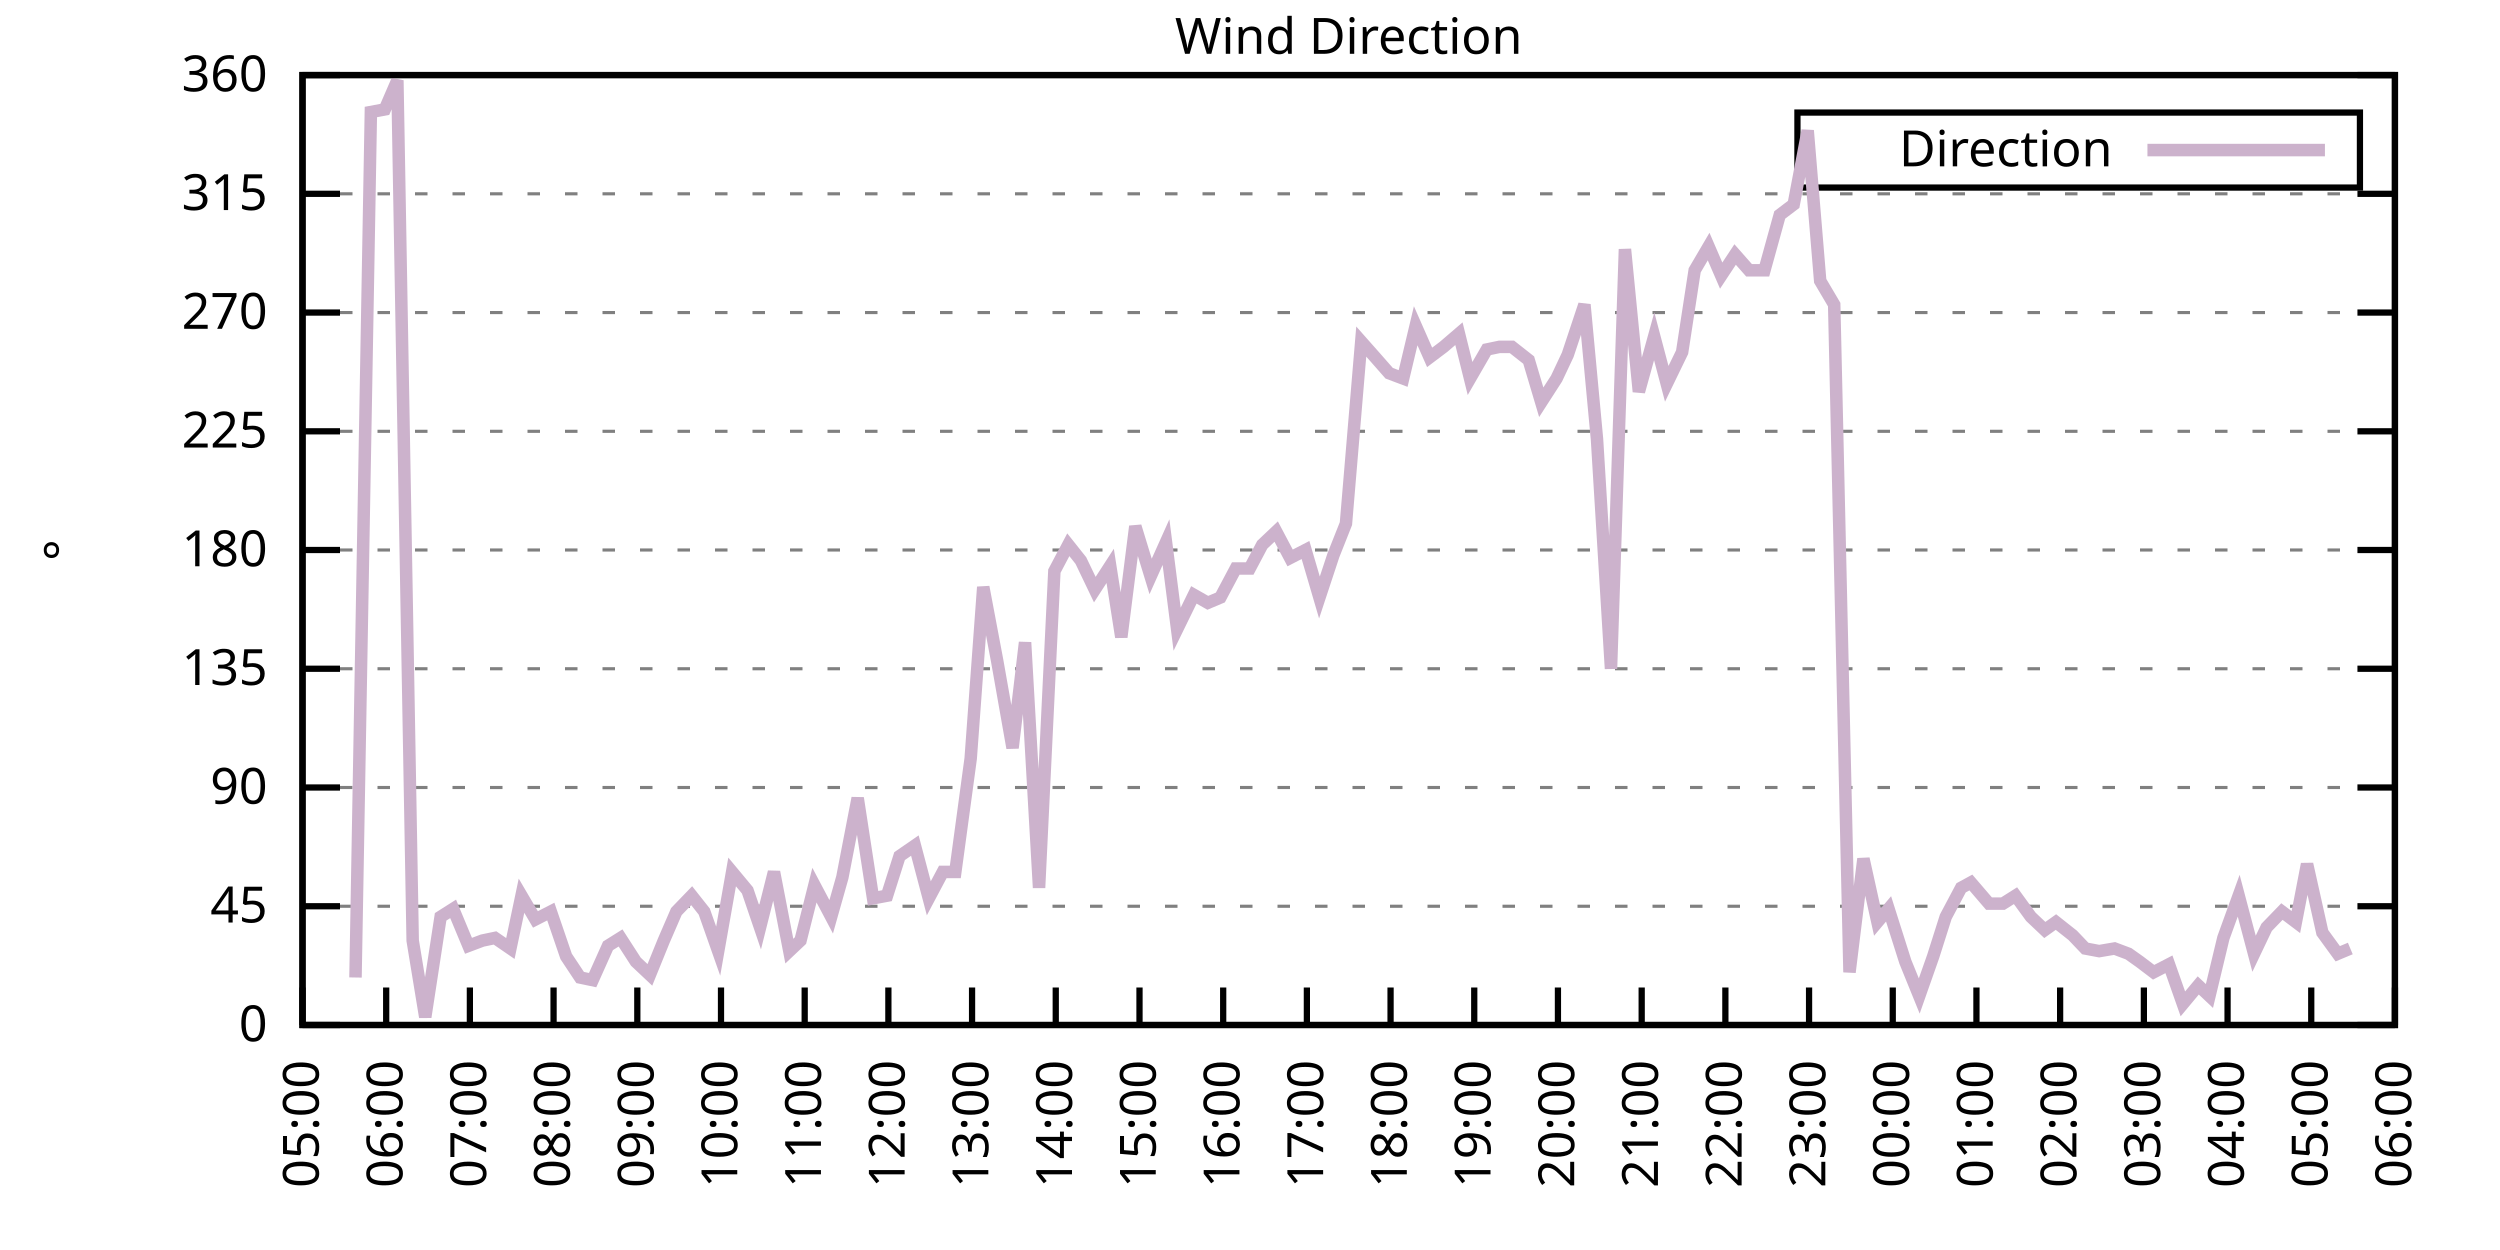
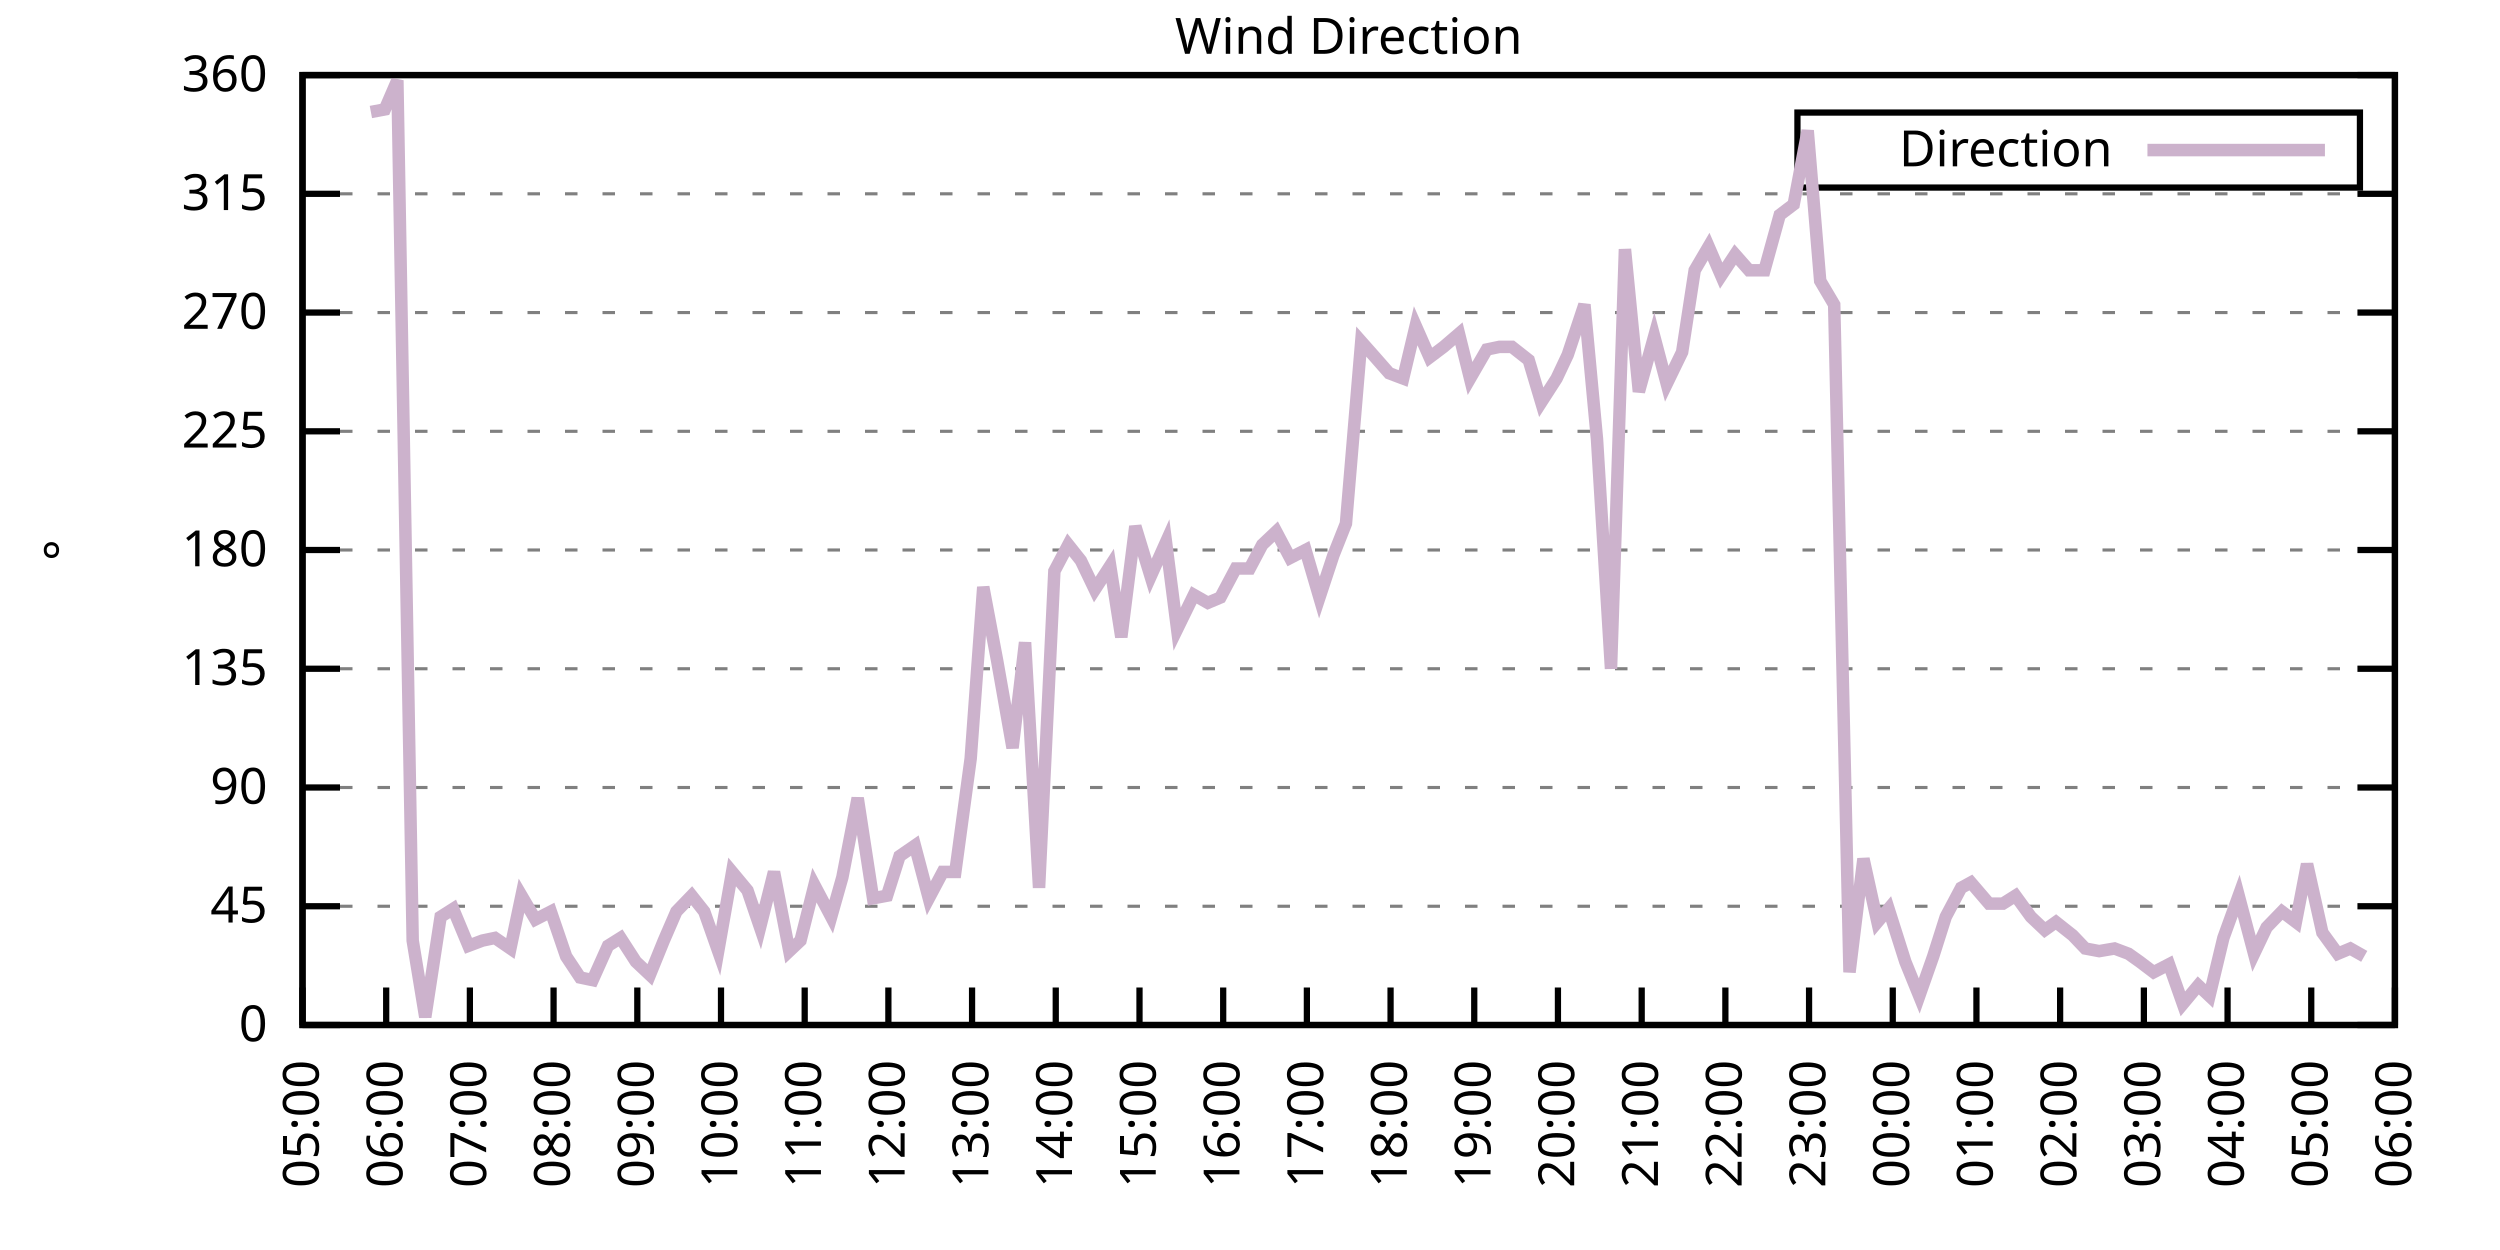
<svg xmlns="http://www.w3.org/2000/svg" xmlns:xlink="http://www.w3.org/1999/xlink" width="400" height="200" viewBox="0 0 400 200">
  <g id="gnuplot_canvas">
    <rect x="0" y="0" width="400" height="200" fill="none" />
    <defs>
      <circle id="gpDot" r="0.5" stroke-width="0.5" stroke="currentColor" />
      <path id="gpPt0" stroke-width="0.333" stroke="currentColor" d="M-1,0 h2 M0,-1 v2" />
      <path id="gpPt1" stroke-width="0.333" stroke="currentColor" d="M-1,-1 L1,1 M1,-1 L-1,1" />
      <path id="gpPt2" stroke-width="0.333" stroke="currentColor" d="M-1,0 L1,0 M0,-1 L0,1 M-1,-1 L1,1 M-1,1 L1,-1" />
      <rect id="gpPt3" stroke-width="0.333" stroke="currentColor" x="-1" y="-1" width="2" height="2" />
      <rect id="gpPt4" stroke-width="0.333" stroke="currentColor" fill="currentColor" x="-1" y="-1" width="2" height="2" />
      <circle id="gpPt5" stroke-width="0.333" stroke="currentColor" cx="0" cy="0" r="1" />
      <use xlink:href="#gpPt5" id="gpPt6" fill="currentColor" stroke="none" />
      <path id="gpPt7" stroke-width="0.333" stroke="currentColor" d="M0,-1.33 L-1.33,0.67 L1.33,0.67 z" />
      <use xlink:href="#gpPt7" id="gpPt8" fill="currentColor" stroke="none" />
      <use xlink:href="#gpPt7" id="gpPt9" stroke="currentColor" transform="rotate(180)" />
      <use xlink:href="#gpPt9" id="gpPt10" fill="currentColor" stroke="none" />
      <use xlink:href="#gpPt3" id="gpPt11" stroke="currentColor" transform="rotate(45)" />
      <use xlink:href="#gpPt11" id="gpPt12" fill="currentColor" stroke="none" />
      <path id="gpPt13" stroke-width="0.333" stroke="currentColor" d="M0,1.330 L1.265,0.411 L0.782,-1.067 L-0.782,-1.076 L-1.265,0.411 z" />
      <use xlink:href="#gpPt13" id="gpPt14" fill="currentColor" stroke="none" />
      <filter id="textbox" filterUnits="objectBoundingBox" x="0" y="0" height="1" width="1">
        <feFlood flood-color="white" flood-opacity="1" result="bgnd" />
        <feComposite in="SourceGraphic" in2="bgnd" operator="atop" />
      </filter>
      <filter id="greybox" filterUnits="objectBoundingBox" x="0" y="0" height="1" width="1">
        <feFlood flood-color="lightgrey" flood-opacity="1" result="grey" />
        <feComposite in="SourceGraphic" in2="grey" operator="atop" />
      </filter>
    </defs>
    <g fill="none" color="white" stroke="currentColor" stroke-width="1.00" stroke-linecap="butt" stroke-linejoin="miter">
</g>
    <g fill="none" color="black" stroke="currentColor" stroke-width="1.00" stroke-linecap="butt" stroke-linejoin="miter">
      <g stroke="none" shape-rendering="crispEdges">
        <polygon fill="rgb(255, 255, 255)" points="48.40,164.00 383.18,164.00 383.18,12.02 48.40,12.02 " />
      </g>
    </g>
    <g fill="none" color="black" stroke="currentColor" stroke-width="1.00" stroke-linecap="butt" stroke-linejoin="miter">
</g>
    <g fill="none" color="black" stroke="black" stroke-width="0.50" stroke-linecap="butt" stroke-linejoin="miter">
</g>
    <g fill="none" color="gray" stroke="currentColor" stroke-width="0.50" stroke-linecap="butt" stroke-linejoin="miter">
      <path stroke="gray" stroke-dasharray="2,4" class="gridline" d="M48.40,164.00 L383.19,164.00  " />
    </g>
    <g fill="none" color="gray" stroke="gray" stroke-width="1.00" stroke-linecap="butt" stroke-linejoin="miter">
</g>
    <g fill="none" color="black" stroke="currentColor" stroke-width="1.00" stroke-linecap="butt" stroke-linejoin="miter">
      <path stroke="black" d="M48.40,164.00 L54.40,164.00 M383.19,164.00 L377.19,164.00  " />
      <g transform="translate(42.80,166.60)" stroke="none" fill="black" font-family="Sans" font-size="8.00" text-anchor="end">
        <text>
          <tspan font-family="Sans"> 0</tspan>
        </text>
      </g>
    </g>
    <g fill="none" color="black" stroke="currentColor" stroke-width="1.00" stroke-linecap="butt" stroke-linejoin="miter">
</g>
    <g fill="none" color="black" stroke="black" stroke-width="0.50" stroke-linecap="butt" stroke-linejoin="miter">
</g>
    <g fill="none" color="gray" stroke="currentColor" stroke-width="0.50" stroke-linecap="butt" stroke-linejoin="miter">
      <path stroke="gray" stroke-dasharray="2,4" class="gridline" d="M48.40,145.00 L383.19,145.00  " />
    </g>
    <g fill="none" color="gray" stroke="gray" stroke-width="1.00" stroke-linecap="butt" stroke-linejoin="miter">
</g>
    <g fill="none" color="black" stroke="currentColor" stroke-width="1.00" stroke-linecap="butt" stroke-linejoin="miter">
      <path stroke="black" d="M48.40,145.00 L54.40,145.00 M383.19,145.00 L377.19,145.00  " />
      <g transform="translate(42.80,147.60)" stroke="none" fill="black" font-family="Sans" font-size="8.00" text-anchor="end">
        <text>
          <tspan font-family="Sans"> 45</tspan>
        </text>
      </g>
    </g>
    <g fill="none" color="black" stroke="currentColor" stroke-width="1.00" stroke-linecap="butt" stroke-linejoin="miter">
</g>
    <g fill="none" color="black" stroke="black" stroke-width="0.50" stroke-linecap="butt" stroke-linejoin="miter">
</g>
    <g fill="none" color="gray" stroke="currentColor" stroke-width="0.50" stroke-linecap="butt" stroke-linejoin="miter">
      <path stroke="gray" stroke-dasharray="2,4" class="gridline" d="M48.40,126.00 L383.19,126.00  " />
    </g>
    <g fill="none" color="gray" stroke="gray" stroke-width="1.00" stroke-linecap="butt" stroke-linejoin="miter">
</g>
    <g fill="none" color="black" stroke="currentColor" stroke-width="1.00" stroke-linecap="butt" stroke-linejoin="miter">
      <path stroke="black" d="M48.40,126.00 L54.40,126.00 M383.19,126.00 L377.19,126.00  " />
      <g transform="translate(42.80,128.60)" stroke="none" fill="black" font-family="Sans" font-size="8.00" text-anchor="end">
        <text>
          <tspan font-family="Sans"> 90</tspan>
        </text>
      </g>
    </g>
    <g fill="none" color="black" stroke="currentColor" stroke-width="1.00" stroke-linecap="butt" stroke-linejoin="miter">
</g>
    <g fill="none" color="black" stroke="black" stroke-width="0.50" stroke-linecap="butt" stroke-linejoin="miter">
</g>
    <g fill="none" color="gray" stroke="currentColor" stroke-width="0.50" stroke-linecap="butt" stroke-linejoin="miter">
      <path stroke="gray" stroke-dasharray="2,4" class="gridline" d="M48.40,107.00 L383.19,107.00  " />
    </g>
    <g fill="none" color="gray" stroke="gray" stroke-width="1.00" stroke-linecap="butt" stroke-linejoin="miter">
</g>
    <g fill="none" color="black" stroke="currentColor" stroke-width="1.00" stroke-linecap="butt" stroke-linejoin="miter">
      <path stroke="black" d="M48.40,107.00 L54.40,107.00 M383.19,107.00 L377.19,107.00  " />
      <g transform="translate(42.80,109.60)" stroke="none" fill="black" font-family="Sans" font-size="8.00" text-anchor="end">
        <text>
          <tspan font-family="Sans"> 135</tspan>
        </text>
      </g>
    </g>
    <g fill="none" color="black" stroke="currentColor" stroke-width="1.00" stroke-linecap="butt" stroke-linejoin="miter">
</g>
    <g fill="none" color="black" stroke="black" stroke-width="0.50" stroke-linecap="butt" stroke-linejoin="miter">
</g>
    <g fill="none" color="gray" stroke="currentColor" stroke-width="0.50" stroke-linecap="butt" stroke-linejoin="miter">
      <path stroke="gray" stroke-dasharray="2,4" class="gridline" d="M48.40,88.00 L383.19,88.00  " />
    </g>
    <g fill="none" color="gray" stroke="gray" stroke-width="1.00" stroke-linecap="butt" stroke-linejoin="miter">
</g>
    <g fill="none" color="black" stroke="currentColor" stroke-width="1.00" stroke-linecap="butt" stroke-linejoin="miter">
      <path stroke="black" d="M48.40,88.00 L54.40,88.00 M383.19,88.00 L377.19,88.00  " />
      <g transform="translate(42.80,90.60)" stroke="none" fill="black" font-family="Sans" font-size="8.00" text-anchor="end">
        <text>
          <tspan font-family="Sans"> 180</tspan>
        </text>
      </g>
    </g>
    <g fill="none" color="black" stroke="currentColor" stroke-width="1.00" stroke-linecap="butt" stroke-linejoin="miter">
</g>
    <g fill="none" color="black" stroke="black" stroke-width="0.50" stroke-linecap="butt" stroke-linejoin="miter">
</g>
    <g fill="none" color="gray" stroke="currentColor" stroke-width="0.50" stroke-linecap="butt" stroke-linejoin="miter">
      <path stroke="gray" stroke-dasharray="2,4" class="gridline" d="M48.40,69.01 L383.19,69.01  " />
    </g>
    <g fill="none" color="gray" stroke="gray" stroke-width="1.00" stroke-linecap="butt" stroke-linejoin="miter">
</g>
    <g fill="none" color="black" stroke="currentColor" stroke-width="1.00" stroke-linecap="butt" stroke-linejoin="miter">
      <path stroke="black" d="M48.40,69.01 L54.40,69.01 M383.19,69.01 L377.19,69.01  " />
      <g transform="translate(42.80,71.61)" stroke="none" fill="black" font-family="Sans" font-size="8.00" text-anchor="end">
        <text>
          <tspan font-family="Sans"> 225</tspan>
        </text>
      </g>
    </g>
    <g fill="none" color="black" stroke="currentColor" stroke-width="1.00" stroke-linecap="butt" stroke-linejoin="miter">
</g>
    <g fill="none" color="black" stroke="black" stroke-width="0.50" stroke-linecap="butt" stroke-linejoin="miter">
</g>
    <g fill="none" color="gray" stroke="currentColor" stroke-width="0.50" stroke-linecap="butt" stroke-linejoin="miter">
      <path stroke="gray" stroke-dasharray="2,4" class="gridline" d="M48.40,50.01 L383.19,50.01  " />
    </g>
    <g fill="none" color="gray" stroke="gray" stroke-width="1.00" stroke-linecap="butt" stroke-linejoin="miter">
</g>
    <g fill="none" color="black" stroke="currentColor" stroke-width="1.00" stroke-linecap="butt" stroke-linejoin="miter">
      <path stroke="black" d="M48.40,50.01 L54.40,50.01 M383.19,50.01 L377.19,50.01  " />
      <g transform="translate(42.80,52.61)" stroke="none" fill="black" font-family="Sans" font-size="8.00" text-anchor="end">
        <text>
          <tspan font-family="Sans"> 270</tspan>
        </text>
      </g>
    </g>
    <g fill="none" color="black" stroke="currentColor" stroke-width="1.00" stroke-linecap="butt" stroke-linejoin="miter">
</g>
    <g fill="none" color="black" stroke="black" stroke-width="0.50" stroke-linecap="butt" stroke-linejoin="miter">
</g>
    <g fill="none" color="gray" stroke="currentColor" stroke-width="0.50" stroke-linecap="butt" stroke-linejoin="miter">
      <path stroke="gray" stroke-dasharray="2,4" class="gridline" d="M48.40,31.01 L383.19,31.01  " />
    </g>
    <g fill="none" color="gray" stroke="gray" stroke-width="1.00" stroke-linecap="butt" stroke-linejoin="miter">
</g>
    <g fill="none" color="black" stroke="currentColor" stroke-width="1.00" stroke-linecap="butt" stroke-linejoin="miter">
      <path stroke="black" d="M48.40,31.01 L54.40,31.01 M383.19,31.01 L377.19,31.01  " />
      <g transform="translate(42.80,33.61)" stroke="none" fill="black" font-family="Sans" font-size="8.00" text-anchor="end">
        <text>
          <tspan font-family="Sans"> 315</tspan>
        </text>
      </g>
    </g>
    <g fill="none" color="black" stroke="currentColor" stroke-width="1.00" stroke-linecap="butt" stroke-linejoin="miter">
</g>
    <g fill="none" color="black" stroke="black" stroke-width="0.50" stroke-linecap="butt" stroke-linejoin="miter">
</g>
    <g fill="none" color="gray" stroke="currentColor" stroke-width="0.50" stroke-linecap="butt" stroke-linejoin="miter">
      <path stroke="gray" stroke-dasharray="2,4" class="gridline" d="M48.40,12.01 L383.19,12.01  " />
    </g>
    <g fill="none" color="gray" stroke="gray" stroke-width="1.00" stroke-linecap="butt" stroke-linejoin="miter">
</g>
    <g fill="none" color="black" stroke="currentColor" stroke-width="1.00" stroke-linecap="butt" stroke-linejoin="miter">
      <path stroke="black" d="M48.40,12.01 L54.40,12.01 M383.19,12.01 L377.19,12.01  " />
      <g transform="translate(42.80,14.61)" stroke="none" fill="black" font-family="Sans" font-size="8.00" text-anchor="end">
        <text>
          <tspan font-family="Sans"> 360</tspan>
        </text>
      </g>
    </g>
    <g fill="none" color="black" stroke="currentColor" stroke-width="1.00" stroke-linecap="butt" stroke-linejoin="miter">
      <path stroke="black" d="M48.40,164.00 L48.40,158.00  " />
      <g transform="translate(51.00,169.60) rotate(270.00)" stroke="none" fill="black" font-family="Sans" font-size="8.00" text-anchor="end">
        <text>
          <tspan font-family="Sans">05:00</tspan>
        </text>
      </g>
    </g>
    <g fill="none" color="black" stroke="currentColor" stroke-width="1.00" stroke-linecap="butt" stroke-linejoin="miter">
      <path stroke="black" d="M61.79,164.00 L61.79,158.00  " />
      <g transform="translate(64.39,169.60) rotate(270.00)" stroke="none" fill="black" font-family="Sans" font-size="8.00" text-anchor="end">
        <text>
          <tspan font-family="Sans">06:00</tspan>
        </text>
      </g>
    </g>
    <g fill="none" color="black" stroke="currentColor" stroke-width="1.00" stroke-linecap="butt" stroke-linejoin="miter">
      <path stroke="black" d="M75.18,164.00 L75.18,158.00  " />
      <g transform="translate(77.78,169.60) rotate(270.00)" stroke="none" fill="black" font-family="Sans" font-size="8.00" text-anchor="end">
        <text>
          <tspan font-family="Sans">07:00</tspan>
        </text>
      </g>
    </g>
    <g fill="none" color="black" stroke="currentColor" stroke-width="1.00" stroke-linecap="butt" stroke-linejoin="miter">
      <path stroke="black" d="M88.57,164.00 L88.57,158.00  " />
      <g transform="translate(91.17,169.60) rotate(270.00)" stroke="none" fill="black" font-family="Sans" font-size="8.00" text-anchor="end">
        <text>
          <tspan font-family="Sans">08:00</tspan>
        </text>
      </g>
    </g>
    <g fill="none" color="black" stroke="currentColor" stroke-width="1.00" stroke-linecap="butt" stroke-linejoin="miter">
      <path stroke="black" d="M101.97,164.00 L101.97,158.00  " />
      <g transform="translate(104.57,169.60) rotate(270.00)" stroke="none" fill="black" font-family="Sans" font-size="8.00" text-anchor="end">
        <text>
          <tspan font-family="Sans">09:00</tspan>
        </text>
      </g>
    </g>
    <g fill="none" color="black" stroke="currentColor" stroke-width="1.00" stroke-linecap="butt" stroke-linejoin="miter">
      <path stroke="black" d="M115.36,164.00 L115.36,158.00  " />
      <g transform="translate(117.96,169.60) rotate(270.00)" stroke="none" fill="black" font-family="Sans" font-size="8.00" text-anchor="end">
        <text>
          <tspan font-family="Sans">10:00</tspan>
        </text>
      </g>
    </g>
    <g fill="none" color="black" stroke="currentColor" stroke-width="1.00" stroke-linecap="butt" stroke-linejoin="miter">
      <path stroke="black" d="M128.75,164.00 L128.75,158.00  " />
      <g transform="translate(131.35,169.60) rotate(270.00)" stroke="none" fill="black" font-family="Sans" font-size="8.00" text-anchor="end">
        <text>
          <tspan font-family="Sans">11:00</tspan>
        </text>
      </g>
    </g>
    <g fill="none" color="black" stroke="currentColor" stroke-width="1.00" stroke-linecap="butt" stroke-linejoin="miter">
      <path stroke="black" d="M142.14,164.00 L142.14,158.00  " />
      <g transform="translate(144.74,169.60) rotate(270.00)" stroke="none" fill="black" font-family="Sans" font-size="8.00" text-anchor="end">
        <text>
          <tspan font-family="Sans">12:00</tspan>
        </text>
      </g>
    </g>
    <g fill="none" color="black" stroke="currentColor" stroke-width="1.00" stroke-linecap="butt" stroke-linejoin="miter">
      <path stroke="black" d="M155.53,164.00 L155.53,158.00  " />
      <g transform="translate(158.13,169.60) rotate(270.00)" stroke="none" fill="black" font-family="Sans" font-size="8.00" text-anchor="end">
        <text>
          <tspan font-family="Sans">13:00</tspan>
        </text>
      </g>
    </g>
    <g fill="none" color="black" stroke="currentColor" stroke-width="1.00" stroke-linecap="butt" stroke-linejoin="miter">
      <path stroke="black" d="M168.92,164.00 L168.92,158.00  " />
      <g transform="translate(171.52,169.60) rotate(270.00)" stroke="none" fill="black" font-family="Sans" font-size="8.00" text-anchor="end">
        <text>
          <tspan font-family="Sans">14:00</tspan>
        </text>
      </g>
    </g>
    <g fill="none" color="black" stroke="currentColor" stroke-width="1.00" stroke-linecap="butt" stroke-linejoin="miter">
      <path stroke="black" d="M182.32,164.00 L182.32,158.00  " />
      <g transform="translate(184.92,169.60) rotate(270.00)" stroke="none" fill="black" font-family="Sans" font-size="8.00" text-anchor="end">
        <text>
          <tspan font-family="Sans">15:00</tspan>
        </text>
      </g>
    </g>
    <g fill="none" color="black" stroke="currentColor" stroke-width="1.00" stroke-linecap="butt" stroke-linejoin="miter">
      <path stroke="black" d="M195.71,164.00 L195.71,158.00  " />
      <g transform="translate(198.31,169.60) rotate(270.00)" stroke="none" fill="black" font-family="Sans" font-size="8.00" text-anchor="end">
        <text>
          <tspan font-family="Sans">16:00</tspan>
        </text>
      </g>
    </g>
    <g fill="none" color="black" stroke="currentColor" stroke-width="1.00" stroke-linecap="butt" stroke-linejoin="miter">
      <path stroke="black" d="M209.10,164.00 L209.10,158.00  " />
      <g transform="translate(211.70,169.60) rotate(270.00)" stroke="none" fill="black" font-family="Sans" font-size="8.00" text-anchor="end">
        <text>
          <tspan font-family="Sans">17:00</tspan>
        </text>
      </g>
    </g>
    <g fill="none" color="black" stroke="currentColor" stroke-width="1.00" stroke-linecap="butt" stroke-linejoin="miter">
      <path stroke="black" d="M222.49,164.00 L222.49,158.00  " />
      <g transform="translate(225.09,169.60) rotate(270.00)" stroke="none" fill="black" font-family="Sans" font-size="8.00" text-anchor="end">
        <text>
          <tspan font-family="Sans">18:00</tspan>
        </text>
      </g>
    </g>
    <g fill="none" color="black" stroke="currentColor" stroke-width="1.00" stroke-linecap="butt" stroke-linejoin="miter">
      <path stroke="black" d="M235.88,164.00 L235.88,158.00  " />
      <g transform="translate(238.48,169.60) rotate(270.00)" stroke="none" fill="black" font-family="Sans" font-size="8.00" text-anchor="end">
        <text>
          <tspan font-family="Sans">19:00</tspan>
        </text>
      </g>
    </g>
    <g fill="none" color="black" stroke="currentColor" stroke-width="1.00" stroke-linecap="butt" stroke-linejoin="miter">
      <path stroke="black" d="M249.27,164.00 L249.27,158.00  " />
      <g transform="translate(251.87,169.60) rotate(270.00)" stroke="none" fill="black" font-family="Sans" font-size="8.00" text-anchor="end">
        <text>
          <tspan font-family="Sans">20:00</tspan>
        </text>
      </g>
    </g>
    <g fill="none" color="black" stroke="currentColor" stroke-width="1.00" stroke-linecap="butt" stroke-linejoin="miter">
      <path stroke="black" d="M262.67,164.00 L262.67,158.00  " />
      <g transform="translate(265.27,169.60) rotate(270.00)" stroke="none" fill="black" font-family="Sans" font-size="8.00" text-anchor="end">
        <text>
          <tspan font-family="Sans">21:00</tspan>
        </text>
      </g>
    </g>
    <g fill="none" color="black" stroke="currentColor" stroke-width="1.00" stroke-linecap="butt" stroke-linejoin="miter">
      <path stroke="black" d="M276.06,164.00 L276.06,158.00  " />
      <g transform="translate(278.66,169.60) rotate(270.00)" stroke="none" fill="black" font-family="Sans" font-size="8.00" text-anchor="end">
        <text>
          <tspan font-family="Sans">22:00</tspan>
        </text>
      </g>
    </g>
    <g fill="none" color="black" stroke="currentColor" stroke-width="1.00" stroke-linecap="butt" stroke-linejoin="miter">
      <path stroke="black" d="M289.45,164.00 L289.45,158.00  " />
      <g transform="translate(292.05,169.60) rotate(270.00)" stroke="none" fill="black" font-family="Sans" font-size="8.00" text-anchor="end">
        <text>
          <tspan font-family="Sans">23:00</tspan>
        </text>
      </g>
    </g>
    <g fill="none" color="black" stroke="currentColor" stroke-width="1.00" stroke-linecap="butt" stroke-linejoin="miter">
      <path stroke="black" d="M302.84,164.00 L302.84,158.00  " />
      <g transform="translate(305.44,169.60) rotate(270.00)" stroke="none" fill="black" font-family="Sans" font-size="8.00" text-anchor="end">
        <text>
          <tspan font-family="Sans">00:00</tspan>
        </text>
      </g>
    </g>
    <g fill="none" color="black" stroke="currentColor" stroke-width="1.00" stroke-linecap="butt" stroke-linejoin="miter">
      <path stroke="black" d="M316.23,164.00 L316.23,158.00  " />
      <g transform="translate(318.83,169.60) rotate(270.00)" stroke="none" fill="black" font-family="Sans" font-size="8.00" text-anchor="end">
        <text>
          <tspan font-family="Sans">01:00</tspan>
        </text>
      </g>
    </g>
    <g fill="none" color="black" stroke="currentColor" stroke-width="1.00" stroke-linecap="butt" stroke-linejoin="miter">
      <path stroke="black" d="M329.62,164.00 L329.62,158.00  " />
      <g transform="translate(332.22,169.60) rotate(270.00)" stroke="none" fill="black" font-family="Sans" font-size="8.00" text-anchor="end">
        <text>
          <tspan font-family="Sans">02:00</tspan>
        </text>
      </g>
    </g>
    <g fill="none" color="black" stroke="currentColor" stroke-width="1.00" stroke-linecap="butt" stroke-linejoin="miter">
      <path stroke="black" d="M343.02,164.00 L343.02,158.00  " />
      <g transform="translate(345.62,169.60) rotate(270.00)" stroke="none" fill="black" font-family="Sans" font-size="8.00" text-anchor="end">
        <text>
          <tspan font-family="Sans">03:00</tspan>
        </text>
      </g>
    </g>
    <g fill="none" color="black" stroke="currentColor" stroke-width="1.00" stroke-linecap="butt" stroke-linejoin="miter">
      <path stroke="black" d="M356.41,164.00 L356.41,158.00  " />
      <g transform="translate(359.01,169.60) rotate(270.00)" stroke="none" fill="black" font-family="Sans" font-size="8.00" text-anchor="end">
        <text>
          <tspan font-family="Sans">04:00</tspan>
        </text>
      </g>
    </g>
    <g fill="none" color="black" stroke="currentColor" stroke-width="1.00" stroke-linecap="butt" stroke-linejoin="miter">
      <path stroke="black" d="M369.80,164.00 L369.80,158.00  " />
      <g transform="translate(372.40,169.60) rotate(270.00)" stroke="none" fill="black" font-family="Sans" font-size="8.00" text-anchor="end">
        <text>
          <tspan font-family="Sans">05:00</tspan>
        </text>
      </g>
    </g>
    <g fill="none" color="black" stroke="currentColor" stroke-width="1.00" stroke-linecap="butt" stroke-linejoin="miter">
      <path stroke="black" d="M383.19,164.00 L383.19,158.00  " />
      <g transform="translate(385.79,169.60) rotate(270.00)" stroke="none" fill="black" font-family="Sans" font-size="8.00" text-anchor="end">
        <text>
          <tspan font-family="Sans">06:00</tspan>
        </text>
      </g>
    </g>
    <g fill="none" color="black" stroke="currentColor" stroke-width="1.00" stroke-linecap="butt" stroke-linejoin="miter">
</g>
    <g fill="none" color="black" stroke="currentColor" stroke-width="1.00" stroke-linecap="butt" stroke-linejoin="miter">
      <path stroke="black" d="M48.40,12.01 L48.40,164.00 L383.19,164.00 L383.19,12.01 L48.40,12.01 Z  " />
    </g>
    <g fill="none" color="black" stroke="currentColor" stroke-width="1.00" stroke-linecap="butt" stroke-linejoin="miter">
</g>
    <g fill="none" color="black" stroke="currentColor" stroke-width="1.00" stroke-linecap="butt" stroke-linejoin="miter">
      <path stroke="black" d="M287.59,30.01 L287.59,18.01 L377.59,18.01 L377.59,30.01 L287.59,30.01 Z  " />
    </g>
    <g id="Wind_direction_plot_1">
      <g fill="none" color="white" stroke="black" stroke-width="2.00" stroke-linecap="butt" stroke-linejoin="miter">
</g>
      <g fill="none" color="black" stroke="currentColor" stroke-width="2.00" stroke-linecap="butt" stroke-linejoin="miter">
        <g transform="translate(337.99,26.61)" stroke="none" fill="black" font-family="Sans" font-size="8.00" text-anchor="end">
          <text>
            <tspan font-family="Sans">Direction</tspan>
          </text>
        </g>
      </g>
      <g fill="none" color="black" stroke="currentColor" stroke-width="2.00" stroke-linecap="butt" stroke-linejoin="miter">
-         <path stroke="rgb(204, 178, 204)" d="M343.59,24.01 L371.99,24.01 M56.88,156.40 L59.34,17.92 L61.57,17.50 L63.58,12.85 L66.03,150.49 L68.04,162.73   L70.50,146.69 L72.50,145.42 L74.96,151.33 L77.19,150.49 L79.20,150.07 L81.66,151.76 L83.44,143.31 L85.67,147.11   L88.13,145.85 L90.58,153.02 L92.82,156.40 L94.82,156.82 L97.28,151.33 L99.29,150.07 L101.74,153.87 L103.98,155.98   L106.21,150.49 L108.22,145.85 L110.67,143.31 L112.68,145.85 L114.91,152.18 L117.14,139.51 L119.60,142.47 L121.61,148.38   L123.84,139.51 L126.29,152.18 L128.08,150.49 L130.31,141.62 L132.99,146.69 L134.78,140.36 L137.23,127.69 L139.69,143.73   L141.92,143.31 L143.93,136.98 L146.38,135.29 L148.61,143.73 L150.85,139.51 L152.85,139.51 L155.31,121.36 L157.32,93.92   L159.55,105.74 L162.01,119.67 L164.01,102.78 L166.25,142.05 L168.70,91.38 L170.93,87.16 L172.94,89.69 L175.17,94.34   L177.63,90.54 L179.41,101.94 L181.65,84.21 L184.10,92.23 L186.56,86.74 L188.34,100.67 L191.02,95.18 L193.25,96.45   L195.26,95.60 L197.72,90.96 L199.95,90.96 L201.96,87.16 L204.19,85.05 L206.42,89.27 L208.88,88.00 L211.11,95.60   L213.34,88.85 L215.35,83.78 L217.80,54.65 L220.04,57.18 L222.27,59.72 L224.50,60.56 L226.51,52.12 L228.74,57.18   L230.97,55.50 L233.43,53.39 L235.21,60.56 L237.89,55.92 L239.90,55.50 L241.91,55.50 L244.59,57.61 L246.60,64.36   L249.05,60.56 L250.84,56.76 L253.51,48.74 L255.52,70.27 L257.76,107.00 L259.99,39.87 L262.22,62.67 L264.67,53.81   L266.68,61.41 L269.14,56.34 L271.15,43.25 L273.38,39.45 L275.39,44.10 L277.62,40.72 L279.85,43.25 L282.31,43.25   L284.76,34.39 L286.99,32.70 L289.23,20.88 L291.23,44.94 L293.47,48.74 L295.92,155.56 L298.15,137.40 L300.39,147.53   L302.17,145.42 L304.85,153.87 L307.08,159.36 L309.31,153.02 L311.32,146.69 L313.78,142.05 L315.34,141.20 L318.24,144.58   L320.47,144.58 L322.48,143.31 L324.94,146.69 L327.17,148.80 L328.95,147.53 L331.63,149.65 L333.64,151.76 L335.87,152.18   L338.33,151.76 L340.56,152.60 L342.35,153.87 L344.58,155.56 L347.03,154.29 L349.26,160.62 L351.72,157.67 L353.51,159.36   L355.74,150.07 L358.19,143.31 L360.65,152.60 L362.66,148.38 L365.11,145.85 L367.34,147.53 L369.13,138.25 L371.58,149.22   L374.04,152.60 L376.05,151.76  " />
+         <path stroke="rgb(204, 178, 204)" d="M343.59,24.01 L371.99,24.01 M59.34,17.92 L61.57,17.50 L63.58,12.85 L66.03,150.49 L68.04,162.73 L70.50,146.69   L72.50,145.42 L74.96,151.33 L77.19,150.49 L79.20,150.07 L81.66,151.76 L83.44,143.31 L85.67,147.11 L88.13,145.85   L90.58,153.02 L92.82,156.40 L94.82,156.82 L97.28,151.33 L99.29,150.07 L101.74,153.87 L103.98,155.98 L106.21,150.49   L108.22,145.85 L110.67,143.31 L112.68,145.85 L114.91,152.18 L117.14,139.51 L119.60,142.47 L121.61,148.38 L123.84,139.51   L126.29,152.18 L128.08,150.49 L130.31,141.62 L132.99,146.69 L134.78,140.36 L137.23,127.69 L139.69,143.73 L141.92,143.31   L143.93,136.98 L146.38,135.29 L148.61,143.73 L150.85,139.51 L152.85,139.51 L155.31,121.36 L157.32,93.92 L159.55,105.74   L162.01,119.67 L164.01,102.78 L166.25,142.05 L168.70,91.38 L170.93,87.16 L172.94,89.69 L175.17,94.34 L177.63,90.54   L179.41,101.94 L181.65,84.21 L184.10,92.23 L186.56,86.74 L188.34,100.67 L191.02,95.18 L193.25,96.45 L195.26,95.60   L197.72,90.96 L199.95,90.96 L201.96,87.16 L204.19,85.05 L206.42,89.27 L208.88,88.00 L211.11,95.60 L213.34,88.85   L215.35,83.78 L217.80,54.65 L220.04,57.18 L222.27,59.72 L224.50,60.56 L226.51,52.12 L228.74,57.18 L230.97,55.50   L233.43,53.39 L235.21,60.56 L237.89,55.92 L239.90,55.50 L241.91,55.50 L244.59,57.61 L246.60,64.36 L249.05,60.56   L250.84,56.76 L253.51,48.74 L255.52,70.27 L257.76,107.00 L259.99,39.87 L262.22,62.67 L264.67,53.81 L266.68,61.41   L269.14,56.34 L271.15,43.25 L273.38,39.45 L275.39,44.10 L277.62,40.72 L279.85,43.25 L282.31,43.25 L284.76,34.39   L286.99,32.70 L289.23,20.88 L291.23,44.94 L293.47,48.74 L295.92,155.56 L298.15,137.40 L300.39,147.53 L302.17,145.42   L304.85,153.87 L307.08,159.36 L309.31,153.02 L311.32,146.69 L313.78,142.05 L315.34,141.20 L318.24,144.58 L320.47,144.58   L322.48,143.31 L324.94,146.69 L327.17,148.80 L328.95,147.53 L331.63,149.65 L333.64,151.76 L335.87,152.18 L338.33,151.76   L340.56,152.60 L342.35,153.87 L344.58,155.56 L347.03,154.29 L349.26,160.62 L351.72,157.67 L353.51,159.36 L355.74,150.07   L358.19,143.31 L360.65,152.60 L362.66,148.38 L365.11,145.85 L367.34,147.53 L369.13,138.25 L371.58,149.22 L374.04,152.60   L376.05,151.76 L378.28,153.02  " />
      </g>
    </g>
    <g fill="none" color="black" stroke="currentColor" stroke-width="2.00" stroke-linecap="butt" stroke-linejoin="miter">
</g>
    <g fill="none" color="black" stroke="black" stroke-width="1.00" stroke-linecap="butt" stroke-linejoin="miter">
</g>
    <g fill="none" color="black" stroke="currentColor" stroke-width="1.00" stroke-linecap="butt" stroke-linejoin="miter">
      <path stroke="black" d="M48.40,12.01 L48.40,164.00 L383.19,164.00 L383.19,12.01 L48.40,12.01 Z  " />
      <g transform="translate(12.80,88.01) rotate(270.00)" stroke="none" fill="black" font-family="Sans" font-size="8.00" text-anchor="middle">
        <text>
          <tspan font-family="Sans">°</tspan>
        </text>
      </g>
    </g>
    <g fill="none" color="black" stroke="currentColor" stroke-width="1.00" stroke-linecap="butt" stroke-linejoin="miter">
</g>
    <g fill="none" color="black" stroke="currentColor" stroke-width="1.00" stroke-linecap="butt" stroke-linejoin="miter">
      <g transform="translate(215.79,8.61)" stroke="none" fill="black" font-family="Sans" font-size="8.00" text-anchor="middle">
        <text>
          <tspan font-family="Sans">Wind Direction</tspan>
        </text>
      </g>
    </g>
    <g fill="none" color="black" stroke="currentColor" stroke-width="1.00" stroke-linecap="butt" stroke-linejoin="miter">
</g>
  </g>
</svg>
